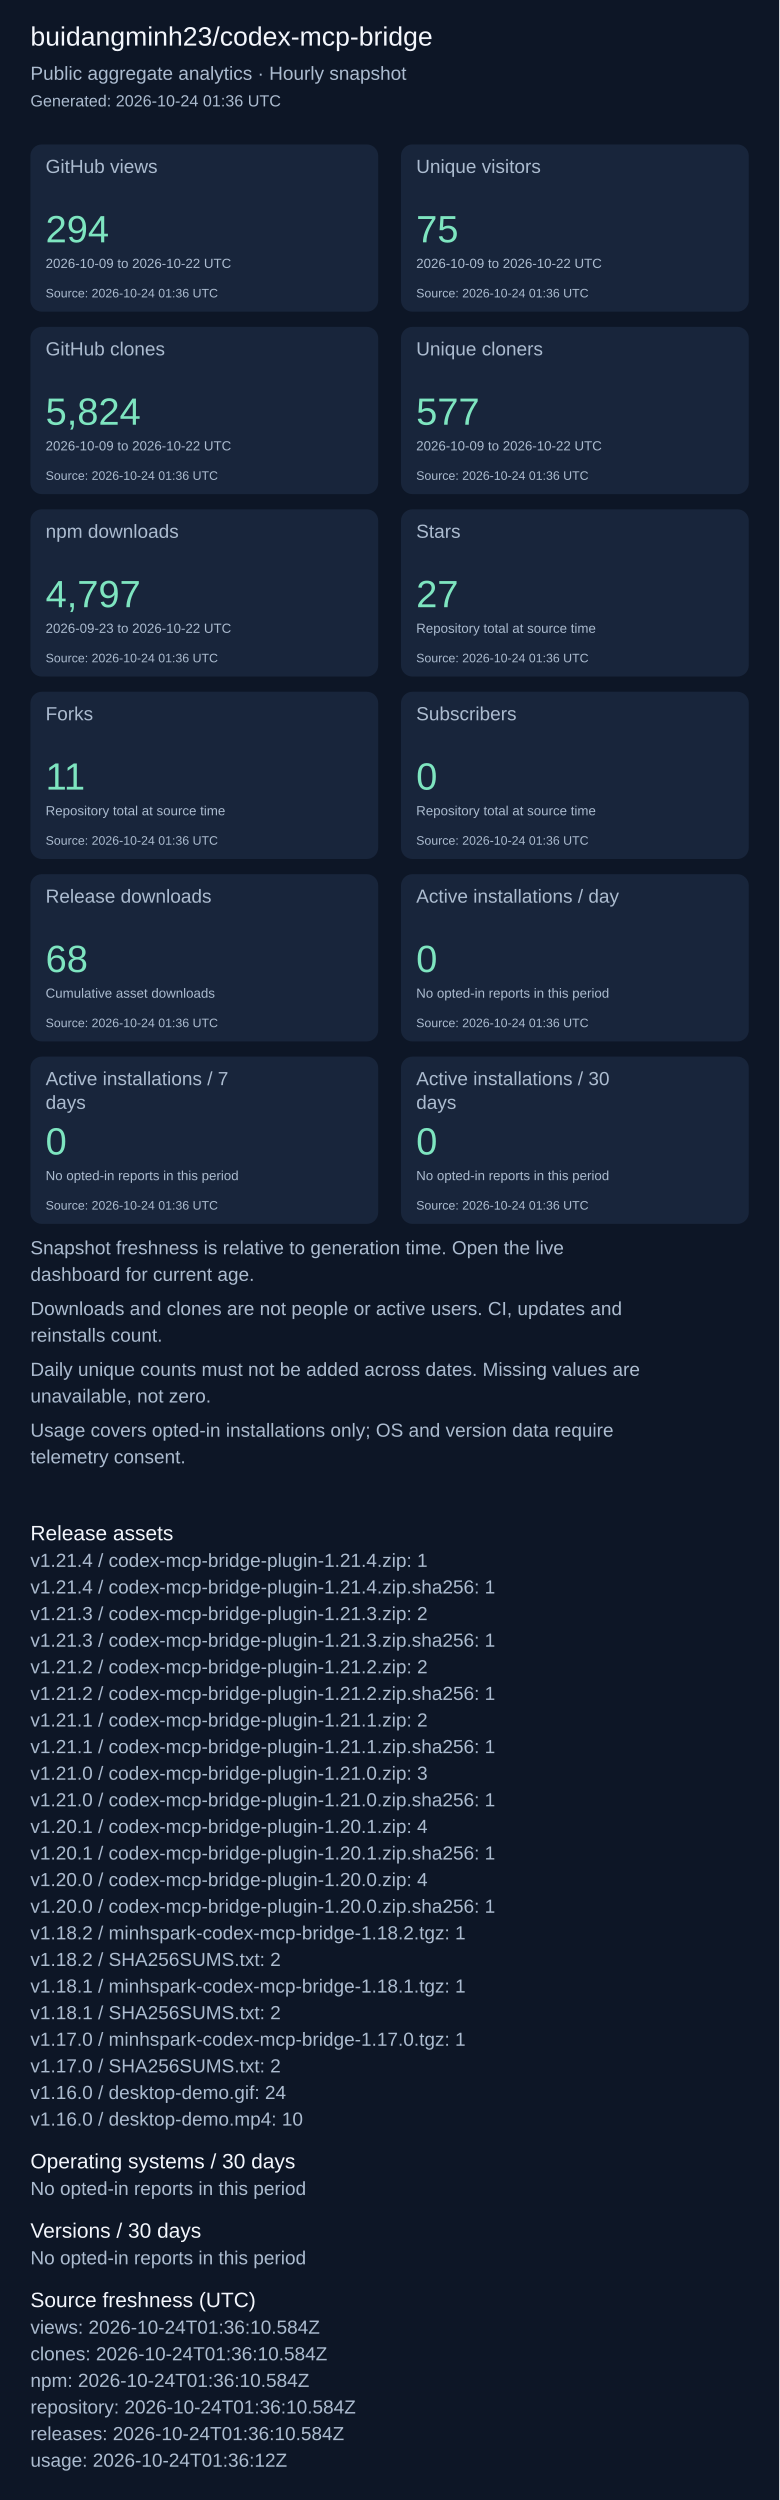
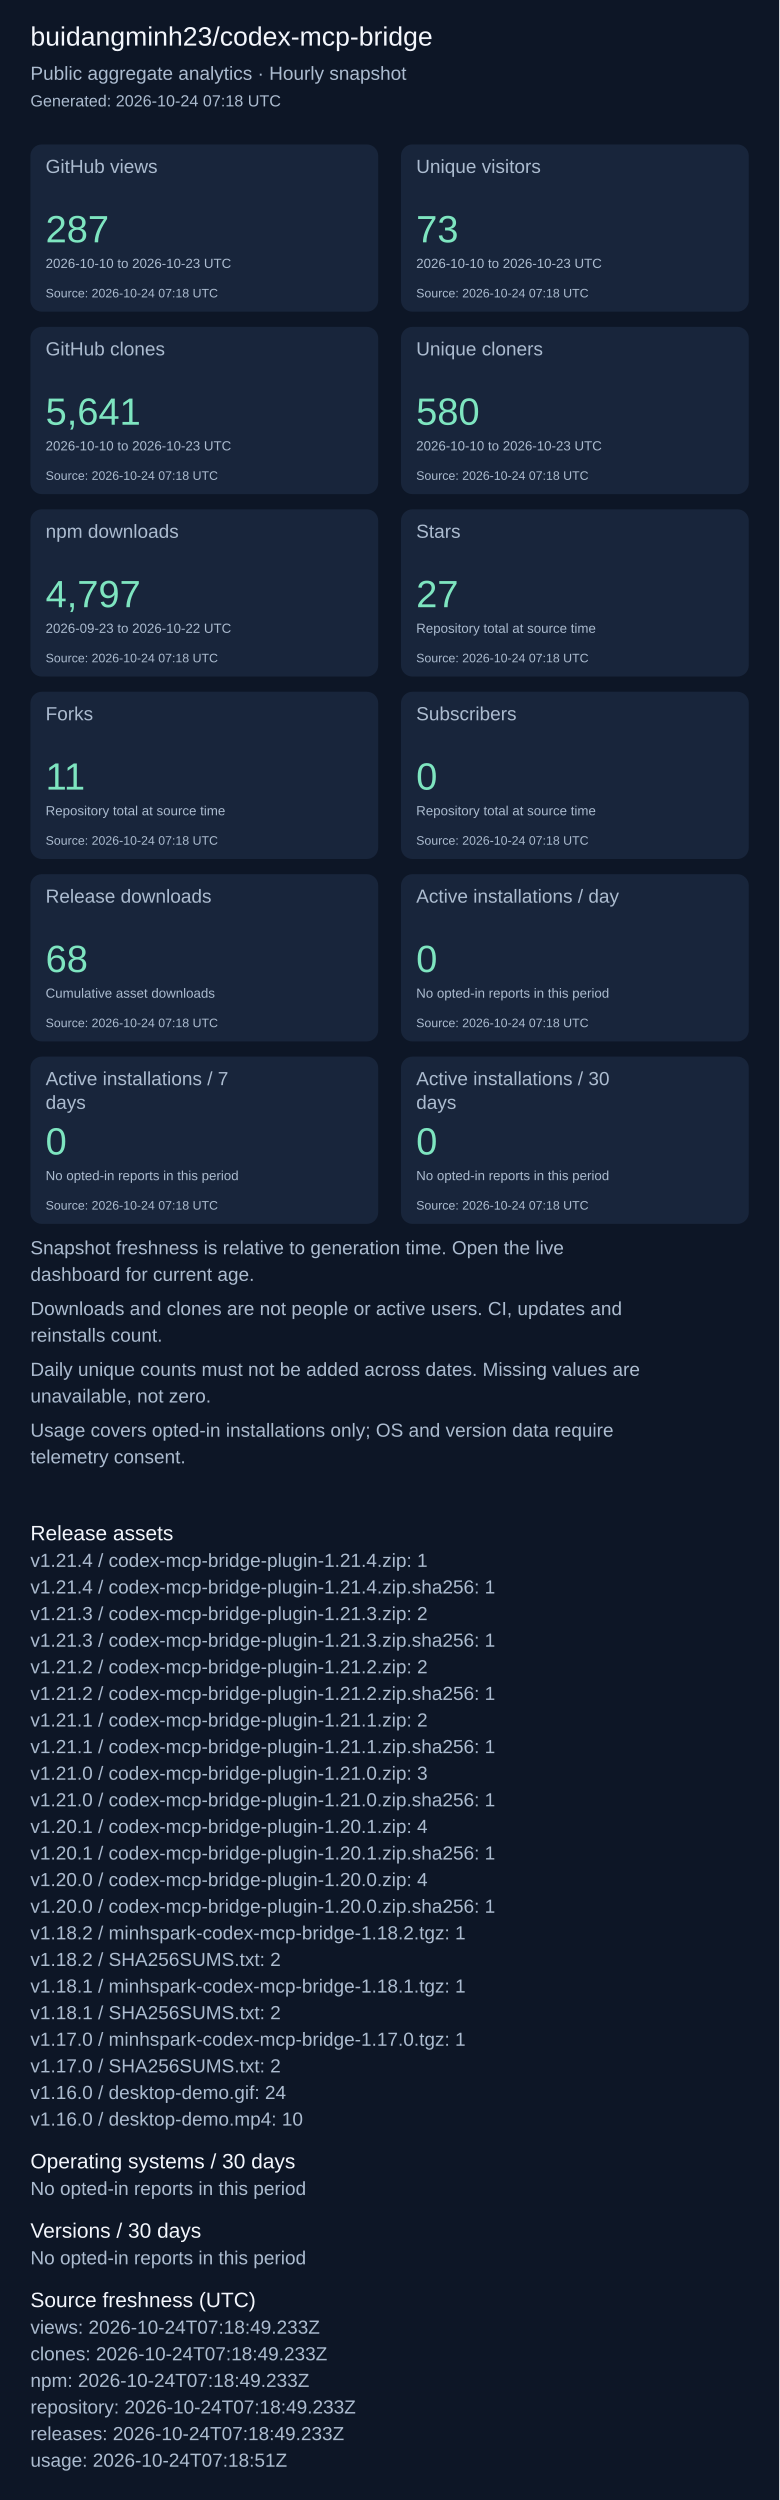
<svg xmlns="http://www.w3.org/2000/svg" width="820" height="2631" viewBox="0 0 820 2631" role="img" aria-label="Repository aggregate analytics">
  <rect width="100%" height="100%" fill="#0d1626" />
  <g font-family="Arial, sans-serif">
    <text x="32" y="48" font-size="28" fill="#f4f7fd">buidangminh23/codex-mcp-bridge</text>
    <text x="32" y="84" font-size="20" fill="#acbcd0">Public aggregate analytics · Hourly snapshot</text>
-     <text x="32" y="112" font-size="17" fill="#acbcd0">Generated: 2026-10-24 01:36 UTC</text>
+     <text x="32" y="112" font-size="17" fill="#acbcd0">Generated: 2026-10-24 07:18 UTC</text>
    <rect x="32" y="152" width="366" height="176" rx="12" fill="#18253b" />
    <text x="48" y="182" font-size="20" fill="#acbcd0">GitHub views</text>
-     <text x="48" y="255" font-size="40" fill="#7ee5c0">294</text>
-     <text x="48" y="282" font-size="14" fill="#acbcd0">2026-10-09 to 2026-10-22 UTC</text>
-     <text x="48" y="313" font-size="13" fill="#acbcd0">Source: 2026-10-24 01:36 UTC</text>
+     <text x="48" y="255" font-size="40" fill="#7ee5c0">287</text>
+     <text x="48" y="282" font-size="14" fill="#acbcd0">2026-10-10 to 2026-10-23 UTC</text>
+     <text x="48" y="313" font-size="13" fill="#acbcd0">Source: 2026-10-24 07:18 UTC</text>
    <rect x="422" y="152" width="366" height="176" rx="12" fill="#18253b" />
    <text x="438" y="182" font-size="20" fill="#acbcd0">Unique visitors</text>
-     <text x="438" y="255" font-size="40" fill="#7ee5c0">75</text>
-     <text x="438" y="282" font-size="14" fill="#acbcd0">2026-10-09 to 2026-10-22 UTC</text>
-     <text x="438" y="313" font-size="13" fill="#acbcd0">Source: 2026-10-24 01:36 UTC</text>
+     <text x="438" y="255" font-size="40" fill="#7ee5c0">73</text>
+     <text x="438" y="282" font-size="14" fill="#acbcd0">2026-10-10 to 2026-10-23 UTC</text>
+     <text x="438" y="313" font-size="13" fill="#acbcd0">Source: 2026-10-24 07:18 UTC</text>
    <rect x="32" y="344" width="366" height="176" rx="12" fill="#18253b" />
    <text x="48" y="374" font-size="20" fill="#acbcd0">GitHub clones</text>
-     <text x="48" y="447" font-size="40" fill="#7ee5c0">5,824</text>
-     <text x="48" y="474" font-size="14" fill="#acbcd0">2026-10-09 to 2026-10-22 UTC</text>
-     <text x="48" y="505" font-size="13" fill="#acbcd0">Source: 2026-10-24 01:36 UTC</text>
+     <text x="48" y="447" font-size="40" fill="#7ee5c0">5,641</text>
+     <text x="48" y="474" font-size="14" fill="#acbcd0">2026-10-10 to 2026-10-23 UTC</text>
+     <text x="48" y="505" font-size="13" fill="#acbcd0">Source: 2026-10-24 07:18 UTC</text>
    <rect x="422" y="344" width="366" height="176" rx="12" fill="#18253b" />
    <text x="438" y="374" font-size="20" fill="#acbcd0">Unique cloners</text>
-     <text x="438" y="447" font-size="40" fill="#7ee5c0">577</text>
-     <text x="438" y="474" font-size="14" fill="#acbcd0">2026-10-09 to 2026-10-22 UTC</text>
-     <text x="438" y="505" font-size="13" fill="#acbcd0">Source: 2026-10-24 01:36 UTC</text>
+     <text x="438" y="447" font-size="40" fill="#7ee5c0">580</text>
+     <text x="438" y="474" font-size="14" fill="#acbcd0">2026-10-10 to 2026-10-23 UTC</text>
+     <text x="438" y="505" font-size="13" fill="#acbcd0">Source: 2026-10-24 07:18 UTC</text>
    <rect x="32" y="536" width="366" height="176" rx="12" fill="#18253b" />
    <text x="48" y="566" font-size="20" fill="#acbcd0">npm downloads</text>
    <text x="48" y="639" font-size="40" fill="#7ee5c0">4,797</text>
    <text x="48" y="666" font-size="14" fill="#acbcd0">2026-09-23 to 2026-10-22 UTC</text>
-     <text x="48" y="697" font-size="13" fill="#acbcd0">Source: 2026-10-24 01:36 UTC</text>
+     <text x="48" y="697" font-size="13" fill="#acbcd0">Source: 2026-10-24 07:18 UTC</text>
    <rect x="422" y="536" width="366" height="176" rx="12" fill="#18253b" />
    <text x="438" y="566" font-size="20" fill="#acbcd0">Stars</text>
    <text x="438" y="639" font-size="40" fill="#7ee5c0">27</text>
    <text x="438" y="666" font-size="14" fill="#acbcd0">Repository total at source time</text>
-     <text x="438" y="697" font-size="13" fill="#acbcd0">Source: 2026-10-24 01:36 UTC</text>
+     <text x="438" y="697" font-size="13" fill="#acbcd0">Source: 2026-10-24 07:18 UTC</text>
    <rect x="32" y="728" width="366" height="176" rx="12" fill="#18253b" />
    <text x="48" y="758" font-size="20" fill="#acbcd0">Forks</text>
    <text x="48" y="831" font-size="40" fill="#7ee5c0">11</text>
    <text x="48" y="858" font-size="14" fill="#acbcd0">Repository total at source time</text>
-     <text x="48" y="889" font-size="13" fill="#acbcd0">Source: 2026-10-24 01:36 UTC</text>
+     <text x="48" y="889" font-size="13" fill="#acbcd0">Source: 2026-10-24 07:18 UTC</text>
    <rect x="422" y="728" width="366" height="176" rx="12" fill="#18253b" />
    <text x="438" y="758" font-size="20" fill="#acbcd0">Subscribers</text>
    <text x="438" y="831" font-size="40" fill="#7ee5c0">0</text>
    <text x="438" y="858" font-size="14" fill="#acbcd0">Repository total at source time</text>
-     <text x="438" y="889" font-size="13" fill="#acbcd0">Source: 2026-10-24 01:36 UTC</text>
+     <text x="438" y="889" font-size="13" fill="#acbcd0">Source: 2026-10-24 07:18 UTC</text>
    <rect x="32" y="920" width="366" height="176" rx="12" fill="#18253b" />
    <text x="48" y="950" font-size="20" fill="#acbcd0">Release downloads</text>
    <text x="48" y="1023" font-size="40" fill="#7ee5c0">68</text>
    <text x="48" y="1050" font-size="14" fill="#acbcd0">Cumulative asset downloads</text>
-     <text x="48" y="1081" font-size="13" fill="#acbcd0">Source: 2026-10-24 01:36 UTC</text>
+     <text x="48" y="1081" font-size="13" fill="#acbcd0">Source: 2026-10-24 07:18 UTC</text>
    <rect x="422" y="920" width="366" height="176" rx="12" fill="#18253b" />
    <text x="438" y="950" font-size="20" fill="#acbcd0">Active installations / day</text>
    <text x="438" y="1023" font-size="40" fill="#7ee5c0">0</text>
    <text x="438" y="1050" font-size="14" fill="#acbcd0">No opted-in reports in this period</text>
-     <text x="438" y="1081" font-size="13" fill="#acbcd0">Source: 2026-10-24 01:36 UTC</text>
+     <text x="438" y="1081" font-size="13" fill="#acbcd0">Source: 2026-10-24 07:18 UTC</text>
    <rect x="32" y="1112" width="366" height="176" rx="12" fill="#18253b" />
    <text x="48" y="1142" font-size="20" fill="#acbcd0">Active installations / 7</text>
    <text x="48" y="1167" font-size="20" fill="#acbcd0">days</text>
    <text x="48" y="1215" font-size="40" fill="#7ee5c0">0</text>
    <text x="48" y="1242" font-size="14" fill="#acbcd0">No opted-in reports in this period</text>
-     <text x="48" y="1273" font-size="13" fill="#acbcd0">Source: 2026-10-24 01:36 UTC</text>
+     <text x="48" y="1273" font-size="13" fill="#acbcd0">Source: 2026-10-24 07:18 UTC</text>
    <rect x="422" y="1112" width="366" height="176" rx="12" fill="#18253b" />
    <text x="438" y="1142" font-size="20" fill="#acbcd0">Active installations / 30</text>
    <text x="438" y="1167" font-size="20" fill="#acbcd0">days</text>
    <text x="438" y="1215" font-size="40" fill="#7ee5c0">0</text>
    <text x="438" y="1242" font-size="14" fill="#acbcd0">No opted-in reports in this period</text>
-     <text x="438" y="1273" font-size="13" fill="#acbcd0">Source: 2026-10-24 01:36 UTC</text>
+     <text x="438" y="1273" font-size="13" fill="#acbcd0">Source: 2026-10-24 07:18 UTC</text>
    <text x="32" y="1320" font-size="20" fill="#acbcd0">Snapshot freshness is relative to generation time. Open the live</text>
    <text x="32" y="1348" font-size="20" fill="#acbcd0">dashboard for current age.</text>
    <text x="32" y="1384" font-size="20" fill="#acbcd0">Downloads and clones are not people or active users. CI, updates and</text>
    <text x="32" y="1412" font-size="20" fill="#acbcd0">reinstalls count.</text>
    <text x="32" y="1448" font-size="20" fill="#acbcd0">Daily unique counts must not be added across dates. Missing values are</text>
    <text x="32" y="1476" font-size="20" fill="#acbcd0">unavailable, not zero.</text>
    <text x="32" y="1512" font-size="20" fill="#acbcd0">Usage covers opted-in installations only; OS and version data require</text>
    <text x="32" y="1540" font-size="20" fill="#acbcd0">telemetry consent.</text>
    <text x="32" y="1621" font-size="22" fill="#f4f7fd">Release assets</text>
    <text x="32" y="1649" font-size="20" fill="#acbcd0">v1.21.4 / codex-mcp-bridge-plugin-1.21.4.zip: 1</text>
    <text x="32" y="1677" font-size="20" fill="#acbcd0">v1.21.4 / codex-mcp-bridge-plugin-1.21.4.zip.sha256: 1</text>
    <text x="32" y="1705" font-size="20" fill="#acbcd0">v1.21.3 / codex-mcp-bridge-plugin-1.21.3.zip: 2</text>
    <text x="32" y="1733" font-size="20" fill="#acbcd0">v1.21.3 / codex-mcp-bridge-plugin-1.21.3.zip.sha256: 1</text>
    <text x="32" y="1761" font-size="20" fill="#acbcd0">v1.21.2 / codex-mcp-bridge-plugin-1.21.2.zip: 2</text>
    <text x="32" y="1789" font-size="20" fill="#acbcd0">v1.21.2 / codex-mcp-bridge-plugin-1.21.2.zip.sha256: 1</text>
    <text x="32" y="1817" font-size="20" fill="#acbcd0">v1.21.1 / codex-mcp-bridge-plugin-1.21.1.zip: 2</text>
    <text x="32" y="1845" font-size="20" fill="#acbcd0">v1.21.1 / codex-mcp-bridge-plugin-1.21.1.zip.sha256: 1</text>
    <text x="32" y="1873" font-size="20" fill="#acbcd0">v1.21.0 / codex-mcp-bridge-plugin-1.21.0.zip: 3</text>
    <text x="32" y="1901" font-size="20" fill="#acbcd0">v1.21.0 / codex-mcp-bridge-plugin-1.21.0.zip.sha256: 1</text>
    <text x="32" y="1929" font-size="20" fill="#acbcd0">v1.20.1 / codex-mcp-bridge-plugin-1.20.1.zip: 4</text>
    <text x="32" y="1957" font-size="20" fill="#acbcd0">v1.20.1 / codex-mcp-bridge-plugin-1.20.1.zip.sha256: 1</text>
    <text x="32" y="1985" font-size="20" fill="#acbcd0">v1.20.0 / codex-mcp-bridge-plugin-1.20.0.zip: 4</text>
    <text x="32" y="2013" font-size="20" fill="#acbcd0">v1.20.0 / codex-mcp-bridge-plugin-1.20.0.zip.sha256: 1</text>
    <text x="32" y="2041" font-size="20" fill="#acbcd0">v1.18.2 / minhspark-codex-mcp-bridge-1.18.2.tgz: 1</text>
    <text x="32" y="2069" font-size="20" fill="#acbcd0">v1.18.2 / SHA256SUMS.txt: 2</text>
    <text x="32" y="2097" font-size="20" fill="#acbcd0">v1.18.1 / minhspark-codex-mcp-bridge-1.18.1.tgz: 1</text>
    <text x="32" y="2125" font-size="20" fill="#acbcd0">v1.18.1 / SHA256SUMS.txt: 2</text>
    <text x="32" y="2153" font-size="20" fill="#acbcd0">v1.17.0 / minhspark-codex-mcp-bridge-1.17.0.tgz: 1</text>
    <text x="32" y="2181" font-size="20" fill="#acbcd0">v1.17.0 / SHA256SUMS.txt: 2</text>
    <text x="32" y="2209" font-size="20" fill="#acbcd0">v1.16.0 / desktop-demo.gif: 24</text>
    <text x="32" y="2237" font-size="20" fill="#acbcd0">v1.16.0 / desktop-demo.mp4: 10</text>
    <text x="32" y="2282" font-size="22" fill="#f4f7fd">Operating systems / 30 days</text>
    <text x="32" y="2310" font-size="20" fill="#acbcd0">No opted-in reports in this period</text>
    <text x="32" y="2355" font-size="22" fill="#f4f7fd">Versions / 30 days</text>
    <text x="32" y="2383" font-size="20" fill="#acbcd0">No opted-in reports in this period</text>
    <text x="32" y="2428" font-size="22" fill="#f4f7fd">Source freshness (UTC)</text>
-     <text x="32" y="2456" font-size="20" fill="#acbcd0">views: 2026-10-24T01:36:10.584Z</text>
-     <text x="32" y="2484" font-size="20" fill="#acbcd0">clones: 2026-10-24T01:36:10.584Z</text>
-     <text x="32" y="2512" font-size="20" fill="#acbcd0">npm: 2026-10-24T01:36:10.584Z</text>
-     <text x="32" y="2540" font-size="20" fill="#acbcd0">repository: 2026-10-24T01:36:10.584Z</text>
-     <text x="32" y="2568" font-size="20" fill="#acbcd0">releases: 2026-10-24T01:36:10.584Z</text>
-     <text x="32" y="2596" font-size="20" fill="#acbcd0">usage: 2026-10-24T01:36:12Z</text>
+     <text x="32" y="2456" font-size="20" fill="#acbcd0">views: 2026-10-24T07:18:49.233Z</text>
+     <text x="32" y="2484" font-size="20" fill="#acbcd0">clones: 2026-10-24T07:18:49.233Z</text>
+     <text x="32" y="2512" font-size="20" fill="#acbcd0">npm: 2026-10-24T07:18:49.233Z</text>
+     <text x="32" y="2540" font-size="20" fill="#acbcd0">repository: 2026-10-24T07:18:49.233Z</text>
+     <text x="32" y="2568" font-size="20" fill="#acbcd0">releases: 2026-10-24T07:18:49.233Z</text>
+     <text x="32" y="2596" font-size="20" fill="#acbcd0">usage: 2026-10-24T07:18:51Z</text>
  </g>
</svg>
